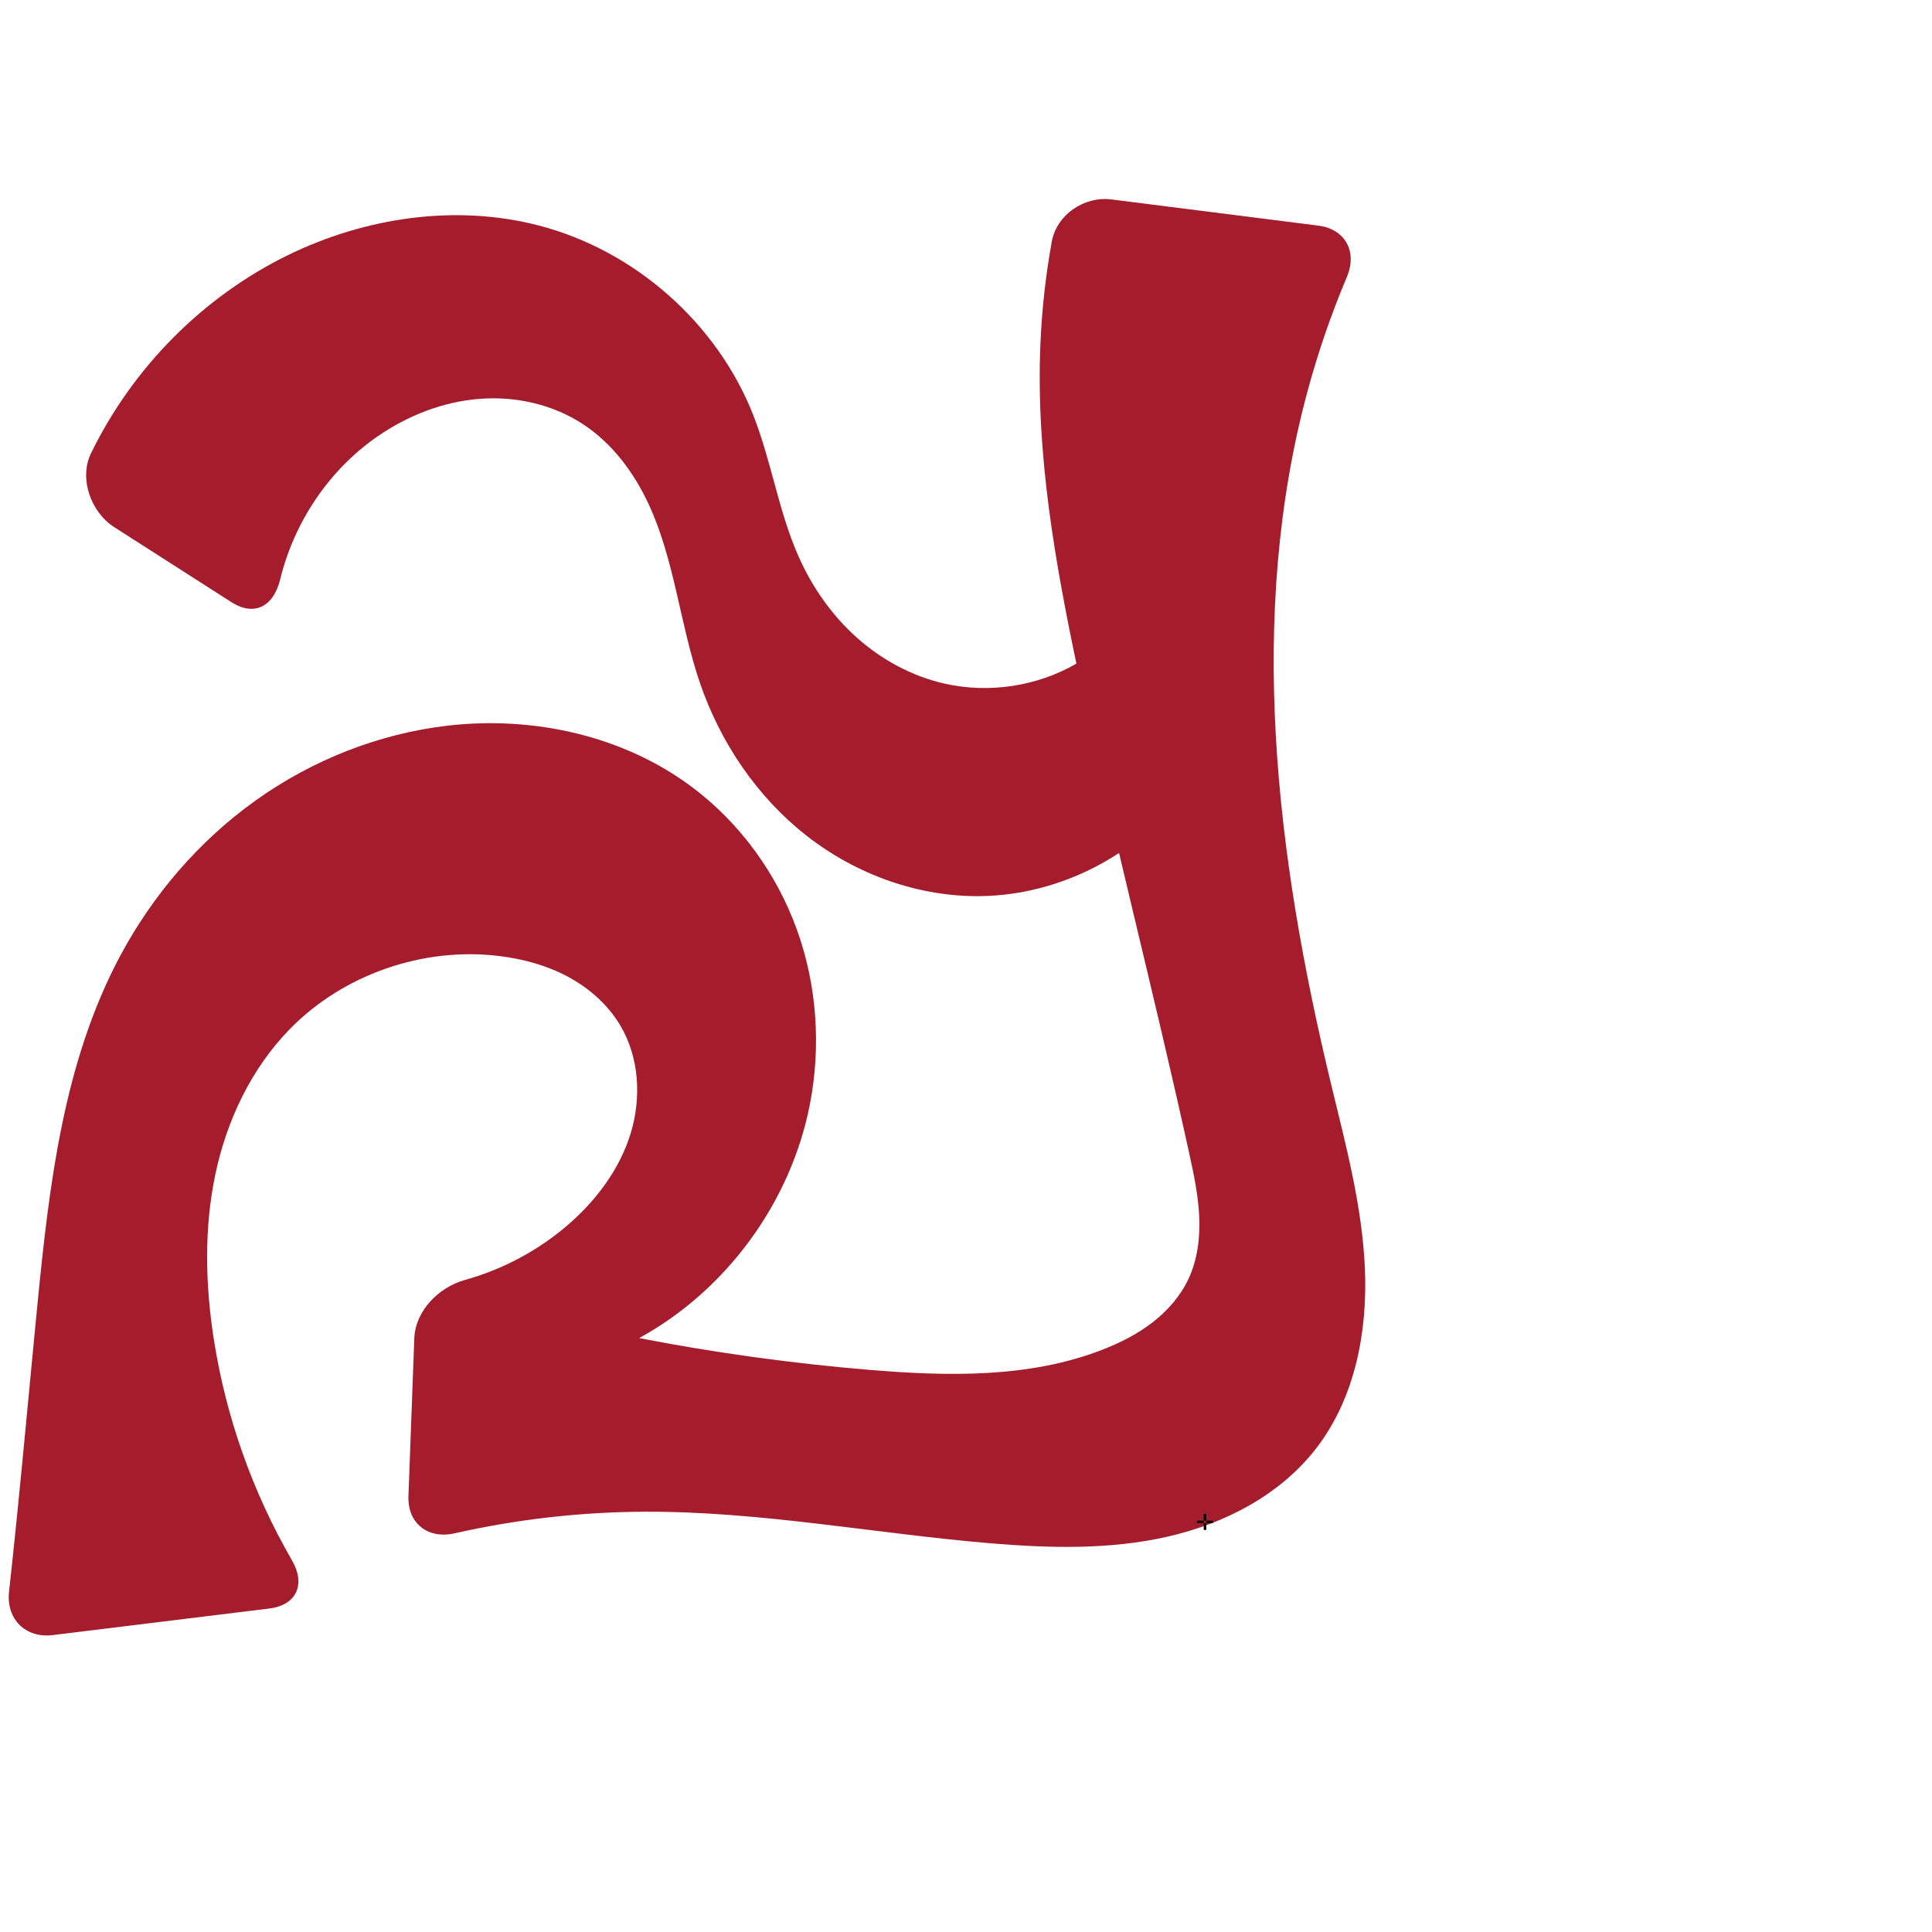
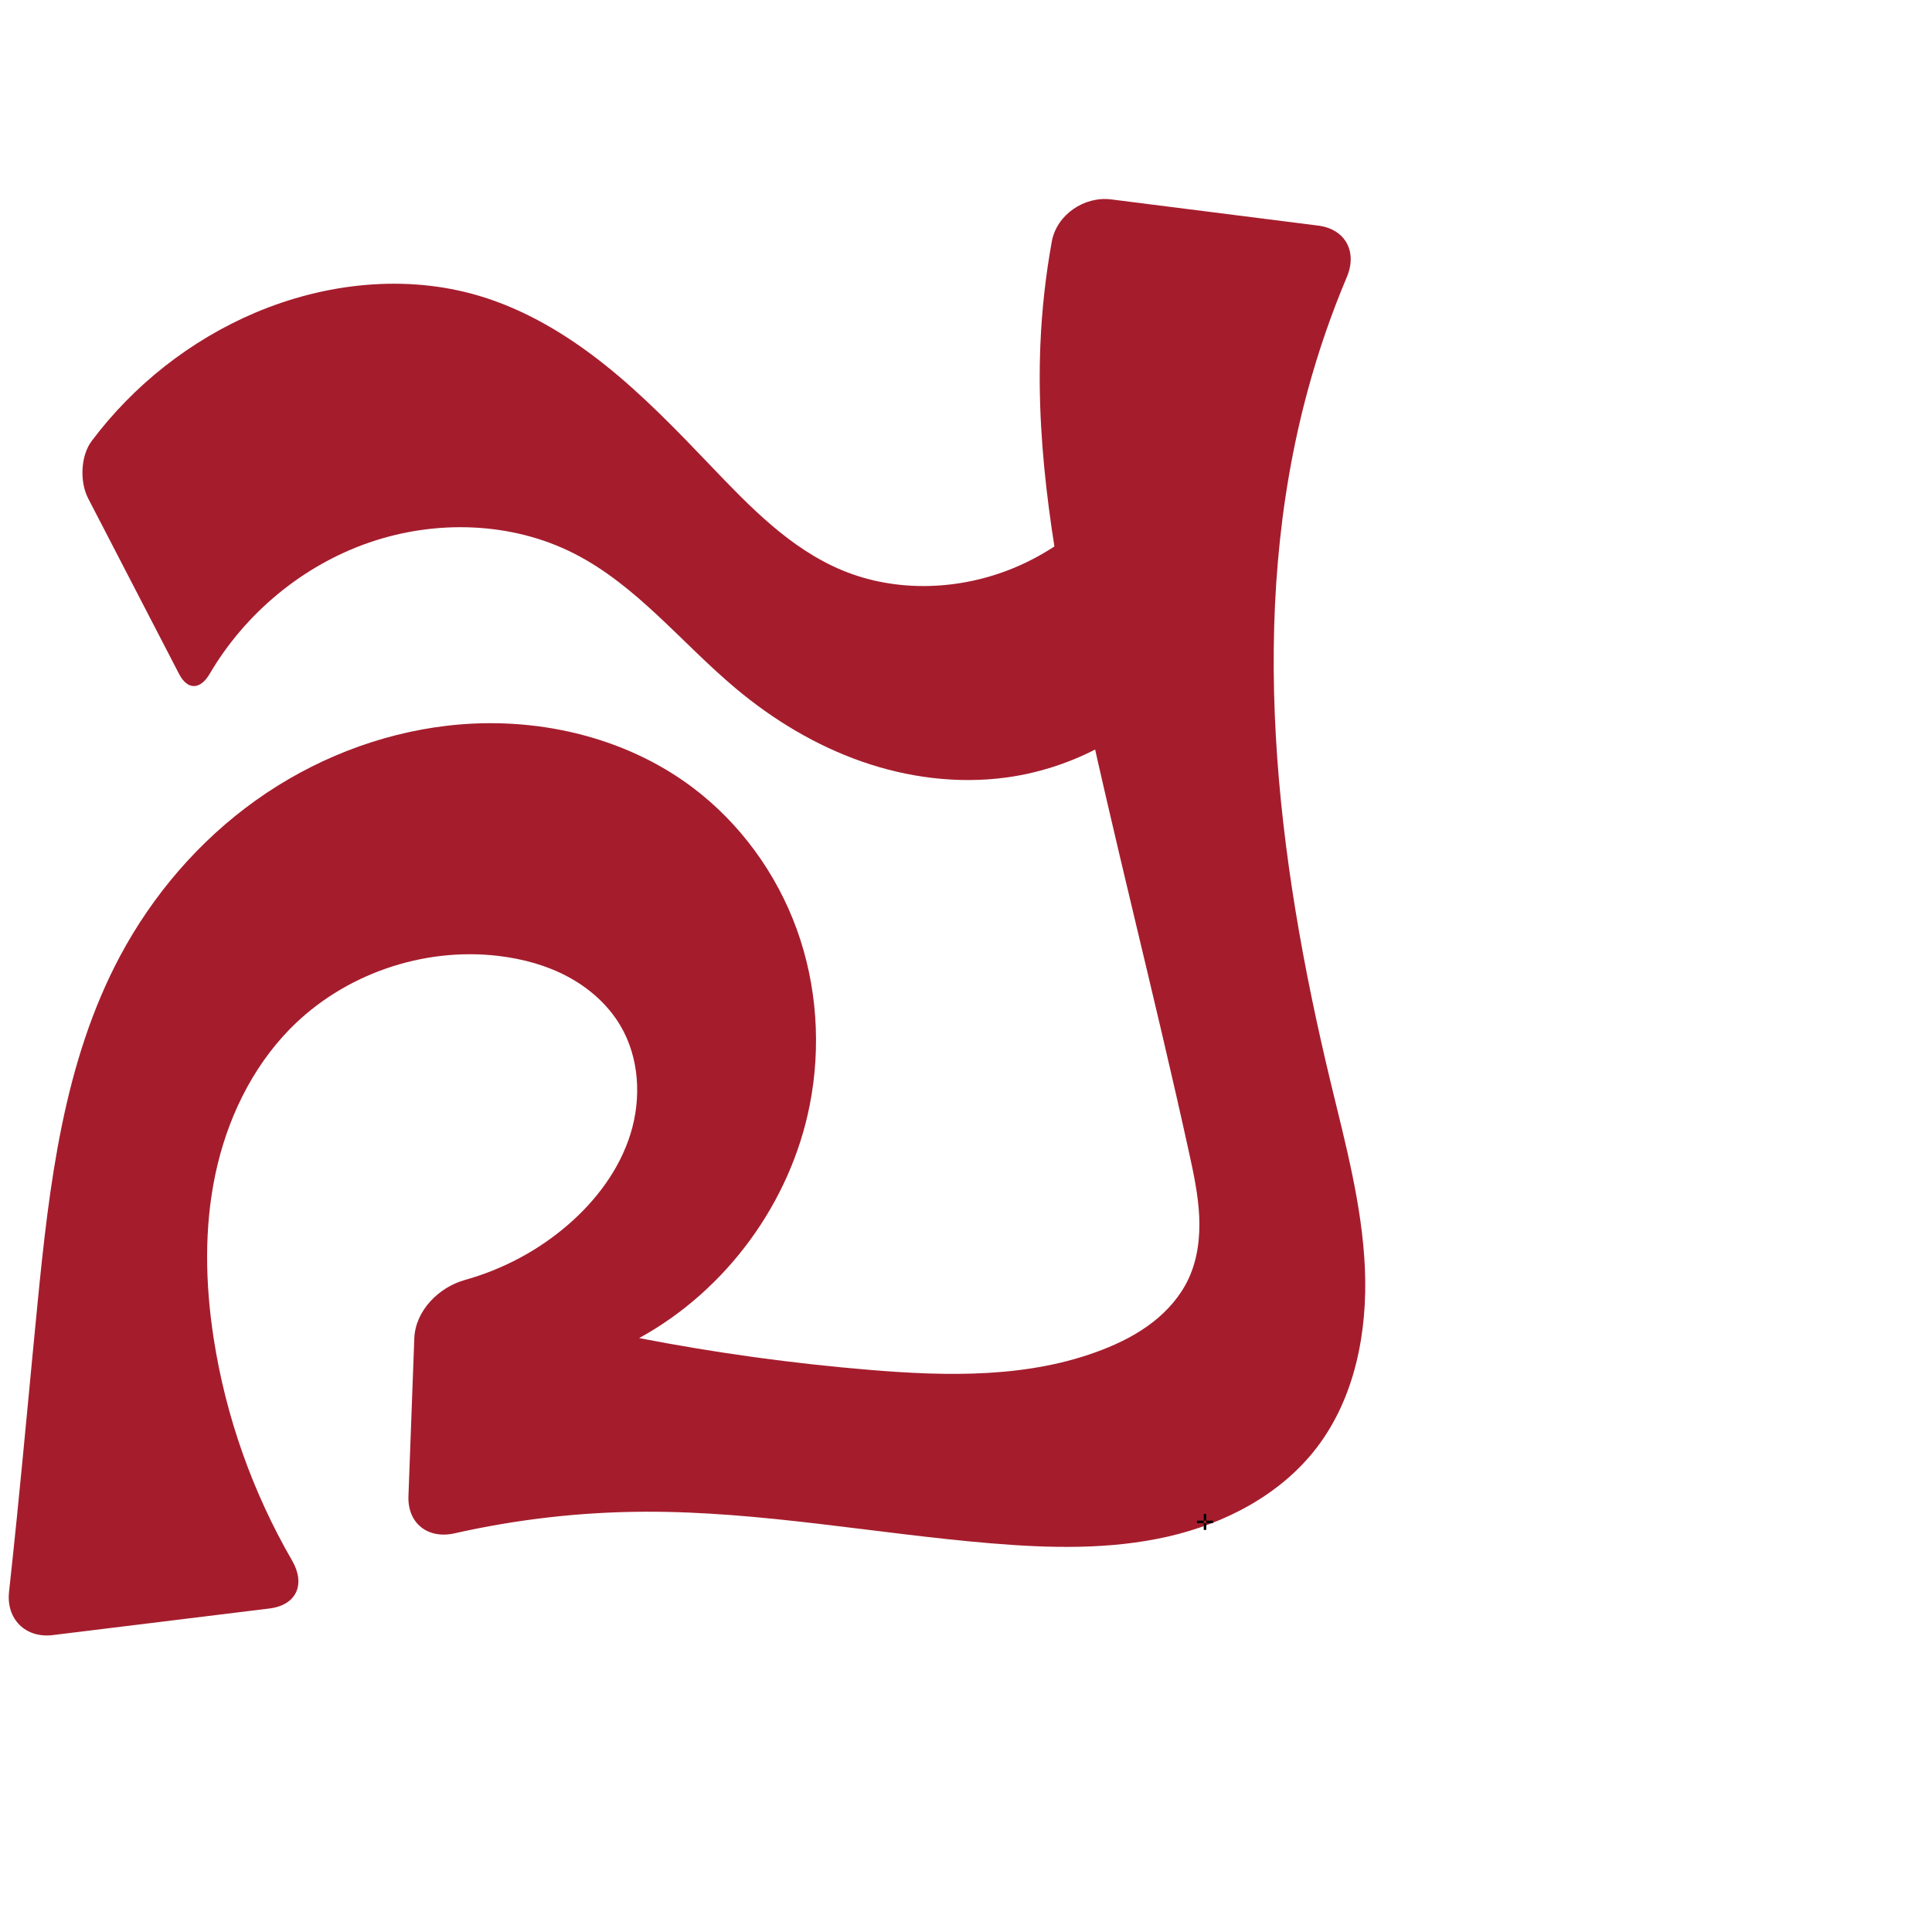
<svg xmlns="http://www.w3.org/2000/svg" xml:space="preserve" width="1000" height="1000" version="1.1" style="clip-rule:evenodd;fill-rule:evenodd;image-rendering:optimizeQuality;shape-rendering:geometricPrecision;text-rendering:geometricPrecision" viewBox="0 0 1000 1000" id="svg10">
  <defs id="defs4">
    <style type="text/css" id="style2">
   
    .fil0 {fill:#EF7F1A;fill-rule:nonzero}
   
  </style>
  </defs>
  <path style="display:inline;fill:#a51d2d;stroke:none;stroke-width:2.108px;stroke-linecap:butt;stroke-linejoin:miter;stroke-opacity:1" d="m 8.636,786.336 c 3.751,-36.976 7.095,-73.993 10.723,-110.981 6.074,-61.919 13.464,-125.493 42.734,-180.393 16.921,-31.738 40.967,-59.749 70.235,-80.654 29.268,-20.904 63.754,-34.607 99.485,-38.722 44.272,-5.098 90.905,5.163 126.542,31.92 24.648,18.506 43.527,44.47 54.035,73.446 10.508,28.976 12.678,60.85 6.717,91.09 -9.946,50.46 -43.177,95.837 -88.282,120.549 39.43,7.639 79.274,13.136 119.3,16.459 40.529,3.364 82.564,4.289 120.471,-10.439 9.222,-3.583 18.149,-8.096 25.97,-14.155 7.822,-6.059 14.523,-13.722 18.683,-22.698 4.646,-10.025 5.975,-21.335 5.444,-32.371 -0.532,-11.037 -2.849,-21.901 -5.215,-32.694 -18.274,-83.369 -39.902,-165.984 -57.556,-249.487 -11.759,-55.623 -21.792,-112.181 -19.416,-168.983 0.745,-17.823 2.716,-35.594 5.888,-53.147 2.519,-13.94 16.782,-23.635 30.838,-21.855 l 107.083,13.556 c 14.056,1.779 20.334,13.517 14.826,26.569 -8.061,19.101 -14.837,38.745 -20.262,58.755 -31.591,116.516 -16.408,240.748 11.866,358.113 7.658,31.789 16.302,63.641 17.725,96.309 1.423,32.668 -5.072,66.848 -24.953,92.809 -18.59,24.275 -47.384,39.27 -77.2,46.044 -29.816,6.774 -60.823,5.993 -91.293,3.455 -59.915,-4.99 -119.395,-16.631 -179.516,-16.367 -33.01,0.145 -66.001,3.908 -98.199,11.18 -13.819,3.121 -24.425,-5.122 -23.899,-19.281 l 3.032,-81.651 c 0.526,-14.159 12.533,-26.391 26.16,-30.194 19.646,-5.483 38.093,-15.294 53.507,-28.659 14.559,-12.623 26.585,-28.649 32.269,-47.061 5.684,-18.412 4.544,-39.31 -5.25,-55.905 -6.361,-10.777 -16.083,-19.379 -27.106,-25.304 -11.023,-5.926 -23.316,-9.261 -35.74,-10.769 -39.283,-4.769 -80.517,9.483 -108.203,37.758 -19.958,20.382 -32.678,47.198 -38.583,75.106 -5.905,27.908 -5.251,56.914 -0.894,85.105 6.244,40.397 20.123,79.59 40.598,114.964 7.096,12.259 2.307,23.077 -11.755,24.803 L 27.296,846.325 C 13.233,848.052 3.142,838.04 4.677,823.955 6.044,811.42 7.363,798.881 8.636,786.336 Z" id="use1061" />
-   <path id="path852" style="fill:#a51d2d;fill-opacity:1;fill-rule:nonzero;stroke:none;stroke-width:1px;stroke-linecap:butt;stroke-linejoin:miter;stroke-opacity:1" d="m 149.111,132.023 c 39.979,-19.512 86.728,-26.486 129.786,-15.3 49.579,12.88 92.174,50.384 110.953,98.042 9.478,24.053 13.138,50.186 23.716,73.776 7.059,15.742 17.198,30.173 30.09,41.637 12.892,11.464 28.564,19.907 45.395,23.694 22.975,5.17 47.849,1.357 68.222,-10.456 20.372,-11.813 36.036,-31.509 42.961,-54.017 l 11.711,121.59 c -24.194,32.026 -63.528,52.073 -103.658,52.834 -32.541,0.616 -64.915,-11.063 -90.58,-31.078 -25.665,-20.015 -44.67,-48.077 -55.281,-78.846 -10.535,-30.547 -13.103,-63.727 -26.727,-93.027 -7.577,-16.295 -18.738,-31.269 -33.729,-41.179 -15.732,-10.4 -35.143,-14.733 -53.942,-13.237 -18.799,1.495 -36.952,8.635 -52.484,19.331 -25.176,17.338 -43.293,44.393 -50.506,74.049 -3.4,13.98 -13.264,19.525 -25.405,11.753 L 59.116,272.847 C 46.975,265.075 40.796,247.622 47.091,234.664 68.551,190.491 104.941,153.58 149.111,132.023 Z" />
+   <path id="path852" style="fill:#a51d2d;fill-opacity:1;fill-rule:nonzero;stroke:none;stroke-width:1px;stroke-linecap:butt;stroke-linejoin:miter;stroke-opacity:1" d="m 131.885,161.947 c 36.42,-15.498 78.111,-20.126 116.05,-8.846 24.019,7.142 45.893,20.344 65.468,35.988 19.575,15.644 37.024,33.747 54.335,51.865 20.224,21.166 41.179,43.017 68.216,54.242 28.139,11.683 60.92,10.39 89.045,-1.329 32.597,-13.582 59.137,-41.045 71.597,-74.087 l 20.369,126.463 c -23.037,30.486 -58.589,51.212 -96.469,56.239 -25.021,3.32 -50.74,-0.008 -74.562,-8.35 -23.821,-8.342 -45.777,-21.611 -65.126,-37.818 -27.936,-23.399 -51.17,-53.29 -83.654,-69.806 -32.516,-16.533 -71.899,-17.561 -106.355,-5.586 -34.308,11.924 -63.942,36.592 -82.289,67.897 -4.829,8.239 -11.426,8.521 -15.819,0.036 L 45.609,257.927 c -4.394,-8.485 -3.91,-21.989 1.82,-29.632 21.717,-28.972 51.13,-52.167 84.456,-66.349 z" />
  <text text-anchor="middle" x="623.698" y="791.881" id="bottom" style="clip-rule:evenodd;fill-rule:evenodd;image-rendering:optimizeQuality;shape-rendering:geometricPrecision;text-rendering:geometricPrecision">✛</text>
</svg>
